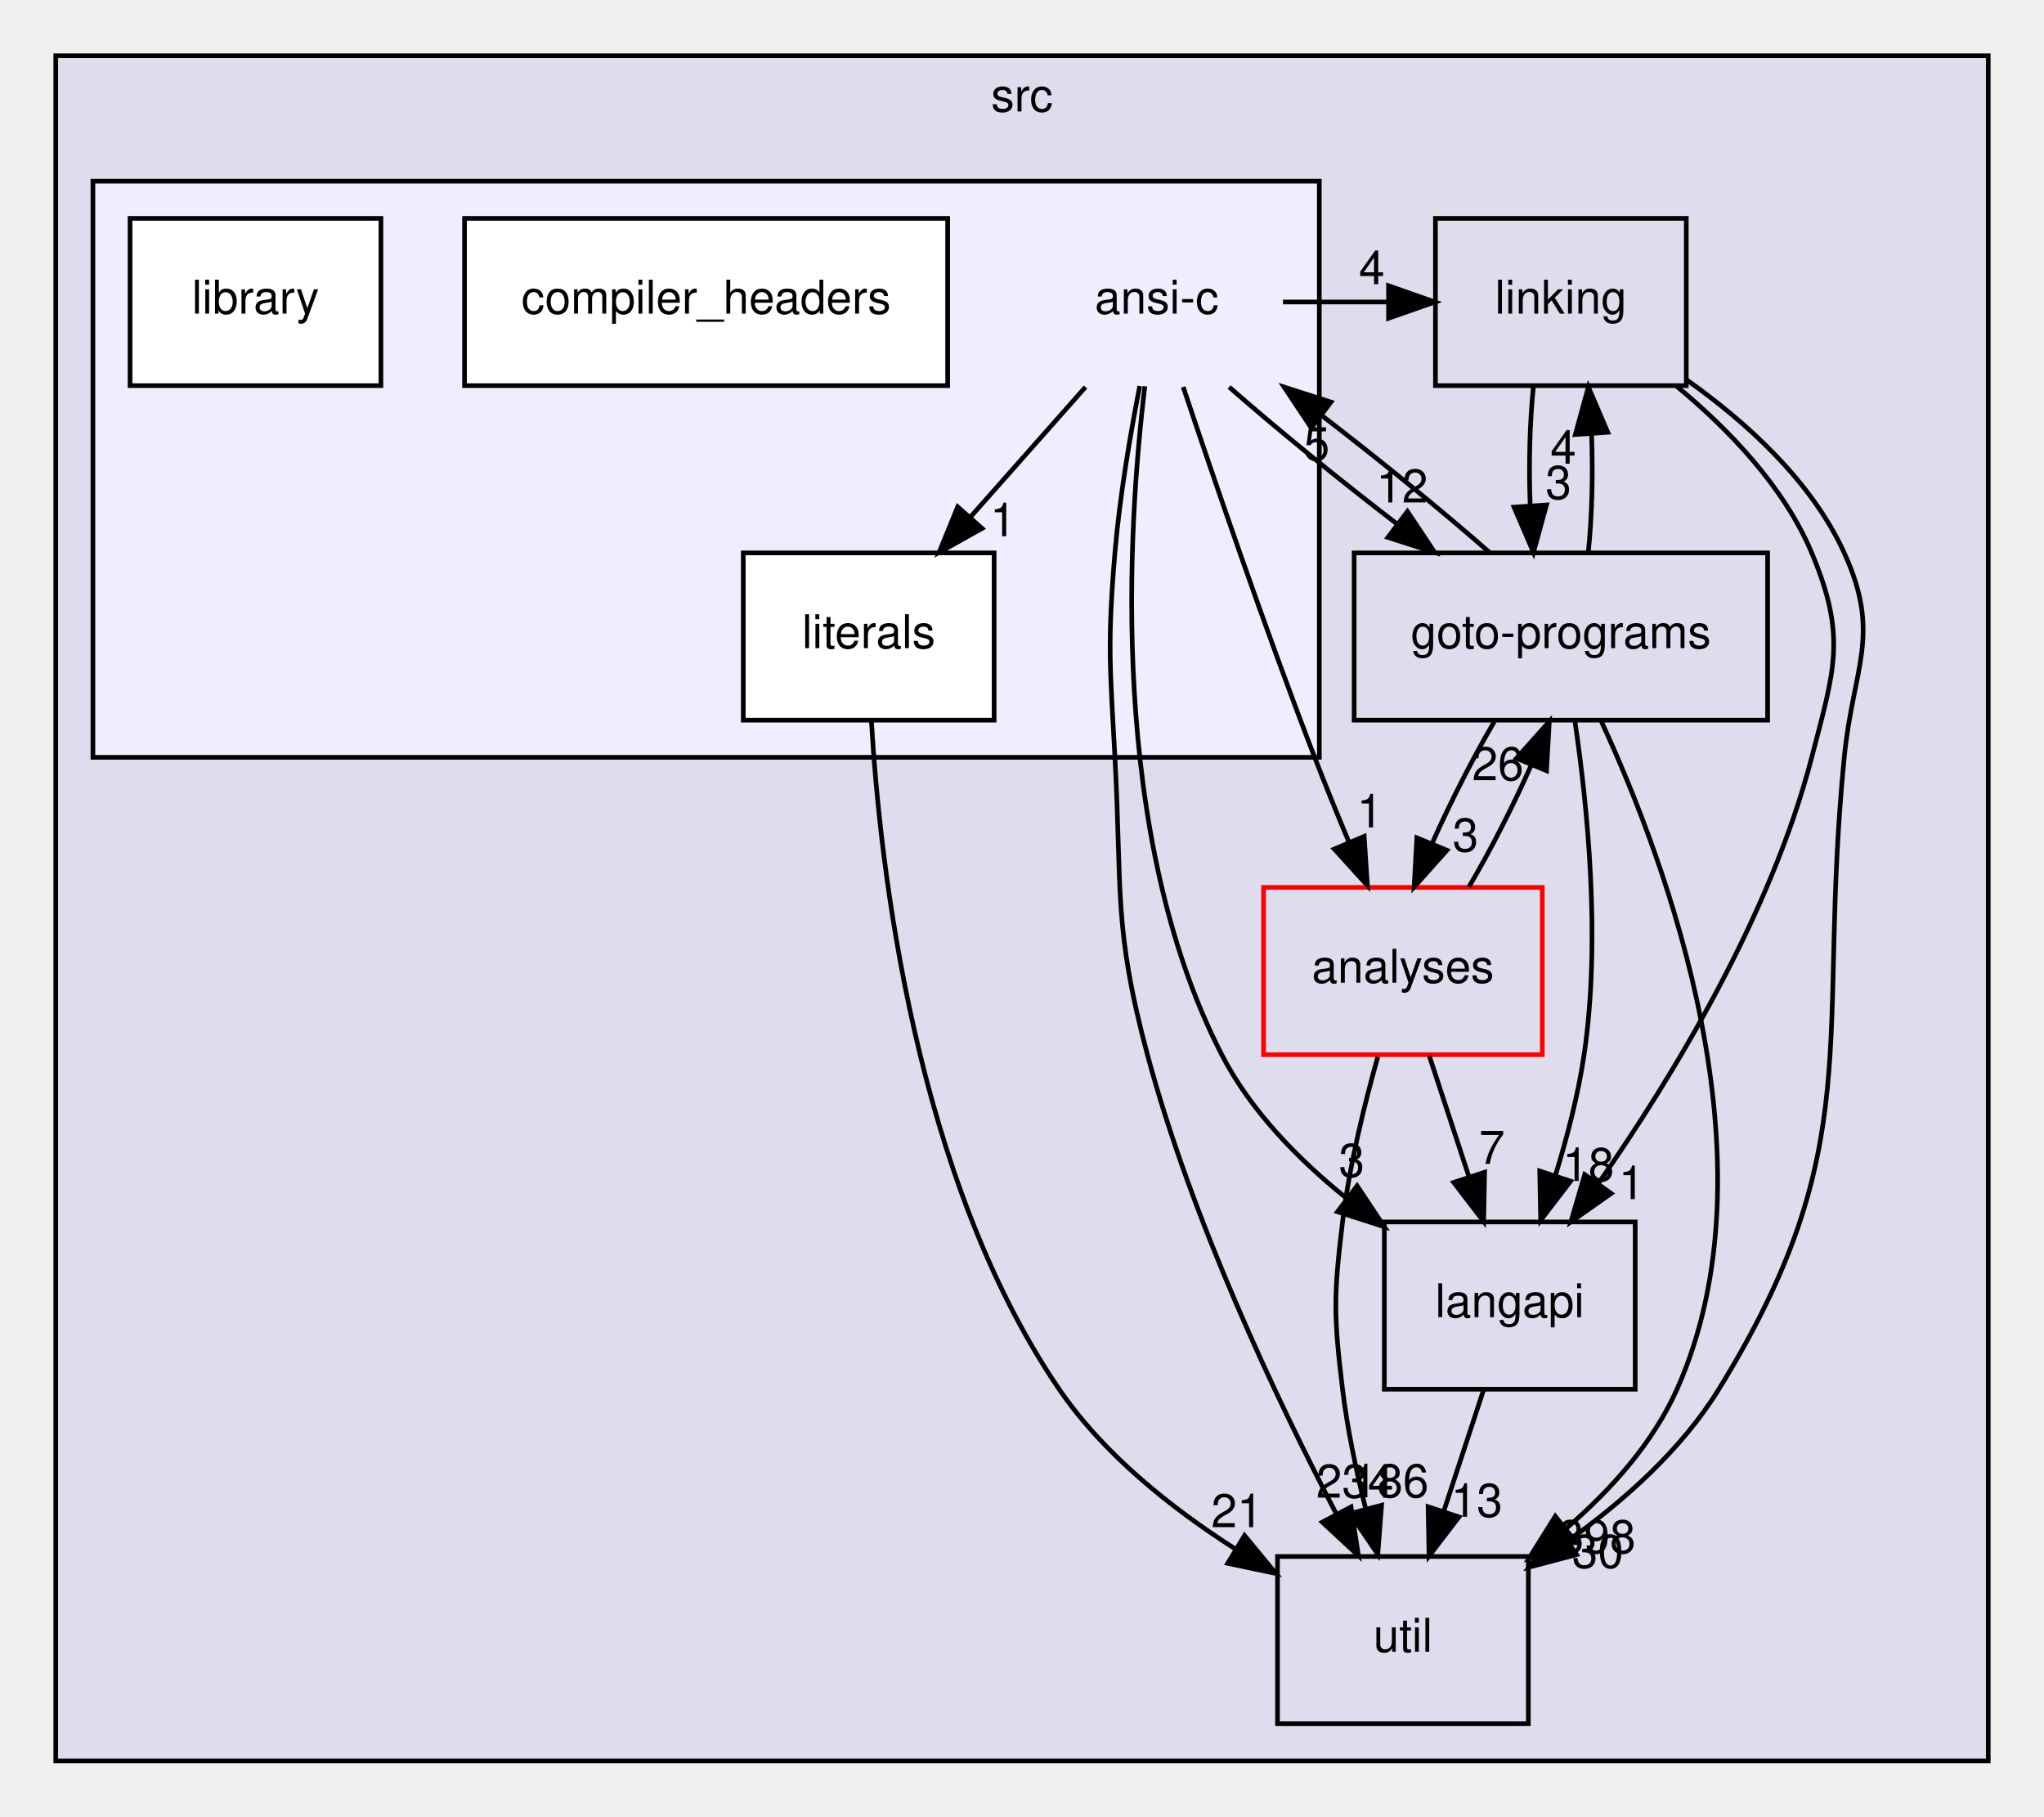
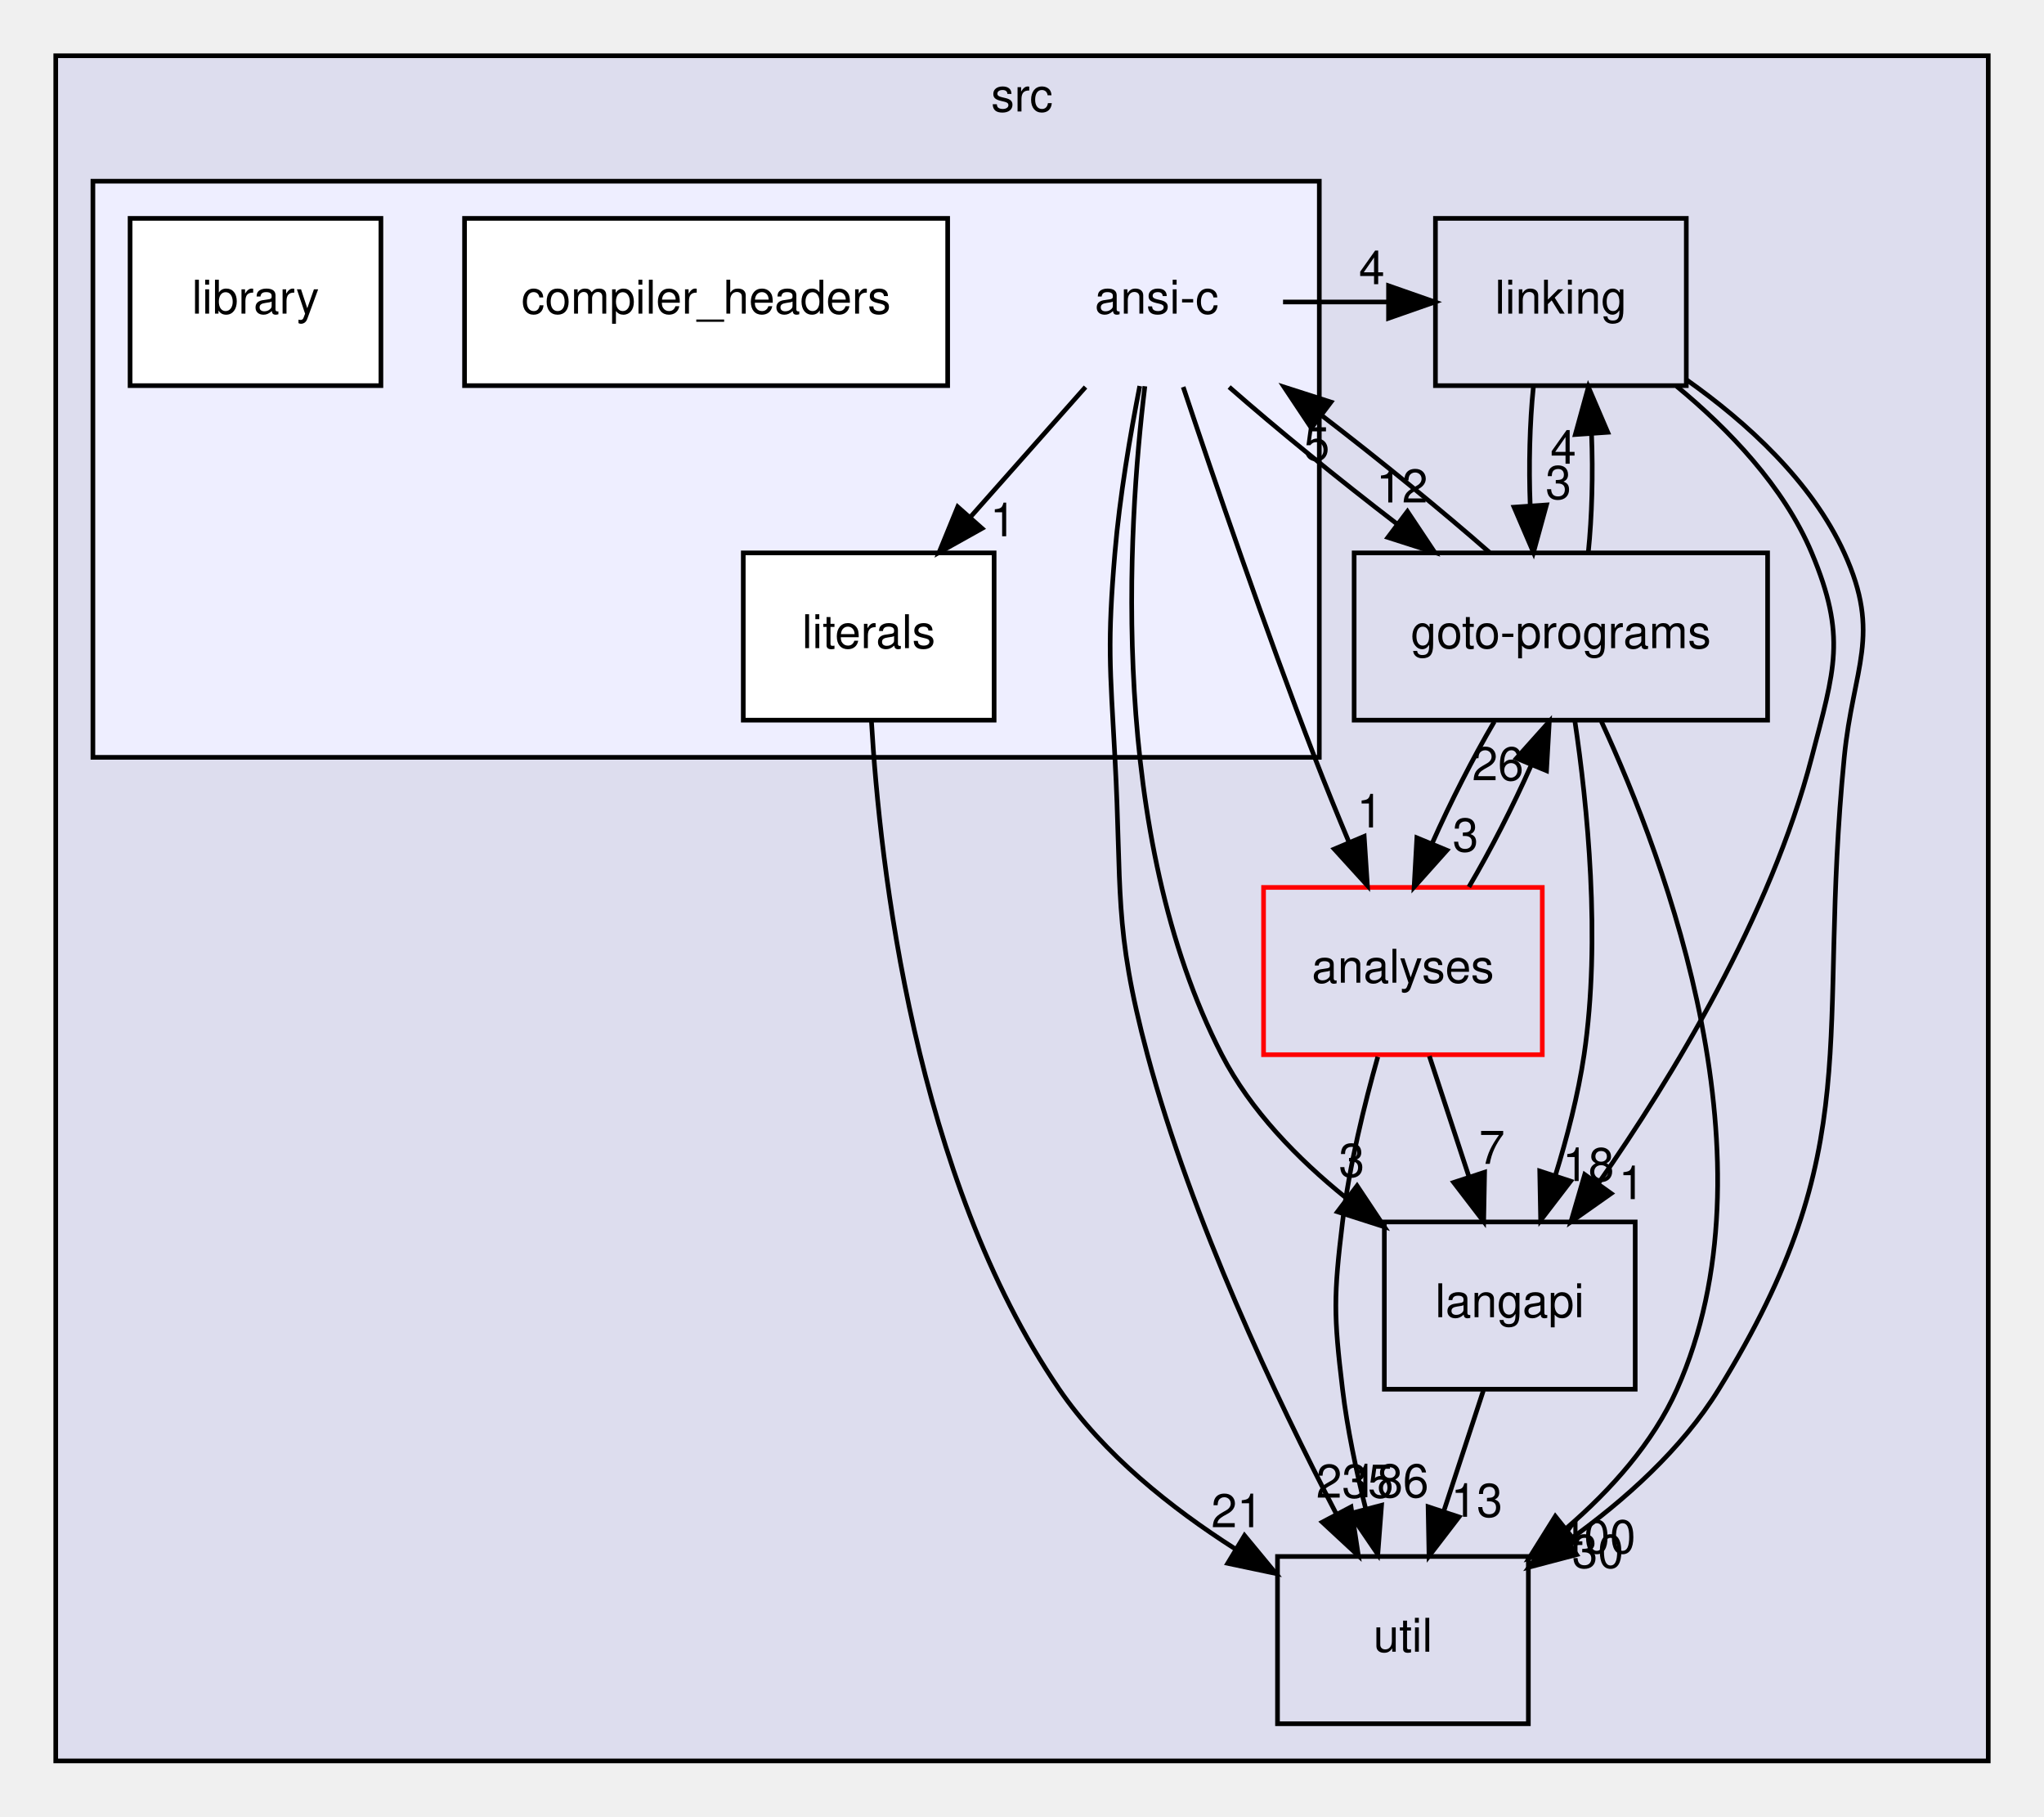
<svg xmlns="http://www.w3.org/2000/svg" xmlns:xlink="http://www.w3.org/1999/xlink" width="440pt" height="391pt" viewBox="0.00 0.00 440.00 391.00">
  <g id="graph0" class="graph" transform="scale(1 1) rotate(0) translate(4 387)">
    <g id="clust1" class="cluster">
      <g id="a_clust1">
        <a xlink:href="dir_68267d1309a1af8e8297ef4c3efbcdba.html" target="_top" xlink:title="src">
          <polygon fill="#ddddee" stroke="black" points="8,-8 8,-375 424,-375 424,-8 8,-8" />
          <text text-anchor="middle" x="216" y="-363" font-family="Helvetica,sans-Serif" font-size="10.00">src</text>
        </a>
      </g>
    </g>
    <g id="clust2" class="cluster">
      <g id="a_clust2">
        <a xlink:href="dir_f88182c44268ef6b082d02d66ccc5f99.html" target="_top">
          <polygon fill="#eeeeff" stroke="black" points="16,-224 16,-348 280,-348 280,-224 16,-224" />
        </a>
      </g>
    </g>
    <g id="node1" class="node">
      <g id="a_node1">
        <a xlink:href="dir_245199dd16b1f3757d78c9dc7747589d.html" target="_top" xlink:title="langapi">
          <polygon fill="none" stroke="black" points="348,-124 294,-124 294,-88 348,-88 348,-124" />
          <text text-anchor="middle" x="321" y="-103.5" font-family="Helvetica,sans-Serif" font-size="10.00">langapi</text>
        </a>
      </g>
    </g>
    <g id="node4" class="node">
      <g id="a_node4">
        <a xlink:href="dir_b7878ad5ecbf2506f4125b9d34c97e45.html" target="_top" xlink:title="util">
          <polygon fill="none" stroke="black" points="325,-52 271,-52 271,-16 325,-16 325,-52" />
          <text text-anchor="middle" x="298" y="-31.5" font-family="Helvetica,sans-Serif" font-size="10.00">util</text>
        </a>
      </g>
    </g>
    <g id="edge9" class="edge">
      <path fill="none" stroke="black" d="M315.31,-87.7C312.75,-79.9 309.67,-70.51 306.82,-61.83" />
      <polygon fill="black" stroke="black" points="310.07,-60.51 303.62,-52.1 303.42,-62.7 310.07,-60.51" />
      <g id="a_edge9-headlabel">
        <a xlink:href="dir_000030_000037.html" target="_top" xlink:title="13">
          <text text-anchor="middle" x="313.89" y="-60.54" font-family="Helvetica,sans-Serif" font-size="10.00">13</text>
        </a>
      </g>
    </g>
    <g id="node2" class="node">
      <g id="a_node2">
        <a xlink:href="dir_7ec25742ab1d47a7a6823282222807fd.html" target="_top" xlink:title="linking">
          <polygon fill="none" stroke="black" points="359,-340 305,-340 305,-304 359,-304 359,-340" />
          <text text-anchor="middle" x="332" y="-319.5" font-family="Helvetica,sans-Serif" font-size="10.00">linking</text>
        </a>
      </g>
    </g>
    <g id="edge1" class="edge">
      <path fill="none" stroke="black" d="M356.93,-303.86C368.06,-294.67 380,-282.29 386,-268 393.57,-249.97 390.91,-242.93 386,-224 377.15,-189.84 355.93,-155.04 340.13,-132.38" />
      <polygon fill="black" stroke="black" points="342.82,-130.13 334.16,-124.03 337.13,-134.2 342.82,-130.13" />
      <g id="a_edge1-headlabel">
        <a xlink:href="dir_000033_000030.html" target="_top" xlink:title="1">
          <text text-anchor="middle" x="347.22" y="-128.91" font-family="Helvetica,sans-Serif" font-size="10.00">1</text>
        </a>
      </g>
    </g>
    <g id="node3" class="node">
      <g id="a_node3">
        <a xlink:href="dir_807c5b2c83e0c14a10083f60cf67ca05.html" target="_top" xlink:title="goto-programs">
          <polygon fill="none" stroke="black" points="376.5,-268 287.5,-268 287.5,-232 376.5,-232 376.5,-268" />
          <text text-anchor="middle" x="332" y="-247.5" font-family="Helvetica,sans-Serif" font-size="10.00">goto-programs</text>
        </a>
      </g>
    </g>
    <g id="edge2" class="edge">
      <path fill="none" stroke="black" d="M326.08,-303.7C325.29,-295.98 325.06,-286.71 325.4,-278.11" />
      <polygon fill="black" stroke="black" points="328.9,-278.32 326.1,-268.1 321.92,-277.84 328.9,-278.32" />
      <g id="a_edge2-headlabel">
        <a xlink:href="dir_000033_000025.html" target="_top" xlink:title="3">
          <text text-anchor="middle" x="331.48" y="-279.61" font-family="Helvetica,sans-Serif" font-size="10.00">3</text>
        </a>
      </g>
    </g>
    <g id="edge3" class="edge">
      <path fill="none" stroke="black" d="M359.12,-305.21C371.95,-296.13 385.96,-283.45 393,-268 401.11,-250.21 394.91,-243.46 393,-224 386.97,-162.67 398.33,-140.46 366,-88 358.04,-75.08 345.72,-64.08 333.74,-55.51" />
      <polygon fill="black" stroke="black" points="335.39,-52.4 325.14,-49.7 331.47,-58.2 335.39,-52.4" />
      <g id="a_edge3-headlabel">
        <a xlink:href="dir_000033_000037.html" target="_top" xlink:title="30">
          <text text-anchor="middle" x="339.95" y="-49.56" font-family="Helvetica,sans-Serif" font-size="10.00">30</text>
        </a>
      </g>
    </g>
    <g id="edge4" class="edge">
      <path fill="none" stroke="black" d="M335.01,-231.85C337.69,-213.85 340.66,-184.8 337,-160 335.72,-151.35 333.33,-142.15 330.78,-133.89" />
      <polygon fill="black" stroke="black" points="334.1,-132.78 327.65,-124.37 327.45,-134.96 334.1,-132.78" />
      <g id="a_edge4-headlabel">
        <a xlink:href="dir_000025_000030.html" target="_top" xlink:title="18">
          <text text-anchor="middle" x="337.92" y="-132.81" font-family="Helvetica,sans-Serif" font-size="10.00">18</text>
        </a>
      </g>
    </g>
    <g id="edge5" class="edge">
      <path fill="none" stroke="black" d="M337.9,-268.1C338.7,-275.79 338.94,-285.05 338.6,-293.67" />
      <polygon fill="black" stroke="black" points="335.11,-293.48 337.92,-303.7 342.09,-293.96 335.11,-293.48" />
      <g id="a_edge5-headlabel">
        <a xlink:href="dir_000025_000033.html" target="_top" xlink:title="4">
          <text text-anchor="middle" x="332.52" y="-287.2" font-family="Helvetica,sans-Serif" font-size="10.00">4</text>
        </a>
      </g>
    </g>
    <g id="edge6" class="edge">
      <path fill="none" stroke="black" d="M340.72,-231.72C354.77,-201.31 378.77,-136.83 357,-88 351.83,-76.41 342.73,-66.29 333.21,-58.09" />
      <polygon fill="black" stroke="black" points="335.17,-55.18 325.18,-51.66 330.8,-60.65 335.17,-55.18" />
      <g id="a_edge6-headlabel">
-         <a xlink:href="dir_000025_000037.html" target="_top" xlink:title="398">
-           <text text-anchor="middle" x="339.76" y="-52.71" font-family="Helvetica,sans-Serif" font-size="10.00">398</text>
+         <a xlink:href="dir_000025_000037.html" target="_top" xlink:title="400">
+           <text text-anchor="middle" x="339.76" y="-52.71" font-family="Helvetica,sans-Serif" font-size="10.00">400</text>
        </a>
      </g>
    </g>
    <g id="node5" class="node">
      <g id="a_node5">
        <a xlink:href="dir_ba7b98ca4ba342c6303fef7df3e3d6c7.html" target="_top" xlink:title="analyses">
          <polygon fill="none" stroke="red" points="328,-196 268,-196 268,-160 328,-160 328,-196" />
          <text text-anchor="middle" x="298" y="-175.5" font-family="Helvetica,sans-Serif" font-size="10.00">analyses</text>
        </a>
      </g>
    </g>
    <g id="edge7" class="edge">
      <path fill="none" stroke="black" d="M317.68,-231.7C313.04,-223.81 308.2,-214.3 304.32,-205.55" />
      <polygon fill="black" stroke="black" points="307.47,-204 300.41,-196.1 301,-206.68 307.47,-204" />
      <g id="a_edge7-headlabel">
        <a xlink:href="dir_000025_000011.html" target="_top" xlink:title="3">
          <text text-anchor="middle" x="311.47" y="-203.74" font-family="Helvetica,sans-Serif" font-size="10.00">3</text>
        </a>
      </g>
    </g>
    <g id="node6" class="node">
      <text text-anchor="middle" x="245" y="-319.5" font-family="Helvetica,sans-Serif" font-size="10.00">ansi-c</text>
    </g>
    <g id="edge8" class="edge">
      <path fill="none" stroke="black" d="M316.64,-268.1C306.54,-276.97 293.08,-287.94 280.51,-297.59" />
      <polygon fill="black" stroke="black" points="278.29,-294.88 272.42,-303.7 282.51,-300.46 278.29,-294.88" />
      <g id="a_edge8-headlabel">
        <a xlink:href="dir_000025_000012.html" target="_top" xlink:title="5">
          <text text-anchor="middle" x="279.45" y="-287.94" font-family="Helvetica,sans-Serif" font-size="10.00">5</text>
        </a>
      </g>
    </g>
    <g id="edge16" class="edge">
      <path fill="none" stroke="black" d="M303.69,-159.7C306.25,-151.9 309.33,-142.51 312.18,-133.83" />
      <polygon fill="black" stroke="black" points="315.58,-134.7 315.38,-124.1 308.93,-132.51 315.58,-134.7" />
      <g id="a_edge16-headlabel">
        <a xlink:href="dir_000011_000030.html" target="_top" xlink:title="7">
          <text text-anchor="middle" x="317.16" y="-136.5" font-family="Helvetica,sans-Serif" font-size="10.00">7</text>
        </a>
      </g>
    </g>
    <g id="edge17" class="edge">
      <path fill="none" stroke="black" d="M312.2,-196.1C316.84,-203.96 321.69,-213.46 325.58,-222.23" />
      <polygon fill="black" stroke="black" points="322.44,-223.8 329.51,-231.7 328.91,-221.12 322.44,-223.8" />
      <g id="a_edge17-headlabel">
        <a xlink:href="dir_000011_000025.html" target="_top" xlink:title="26">
          <text text-anchor="middle" x="318.44" y="-219.07" font-family="Helvetica,sans-Serif" font-size="10.00">26</text>
        </a>
      </g>
    </g>
    <g id="edge18" class="edge">
      <path fill="none" stroke="black" d="M292.59,-159.53C289.7,-149.29 286.45,-136.04 285,-124 283.08,-108.12 283.08,-103.88 285,-88 286.02,-79.53 287.93,-70.47 289.98,-62.28" />
      <polygon fill="black" stroke="black" points="293.4,-63.03 292.59,-52.47 286.64,-61.23 293.4,-63.03" />
      <g id="a_edge18-headlabel">
        <a xlink:href="dir_000011_000037.html" target="_top" xlink:title="186">
          <text text-anchor="middle" x="295.22" y="-64.74" font-family="Helvetica,sans-Serif" font-size="10.00">186</text>
        </a>
      </g>
    </g>
    <g id="edge10" class="edge">
      <path fill="none" stroke="black" d="M242.45,-303.87C238.71,-273.13 234.61,-207.4 259,-160 265.18,-147.98 275.38,-137.55 285.73,-129.2" />
      <polygon fill="black" stroke="black" points="288.13,-131.78 294,-122.96 283.91,-126.19 288.13,-131.78" />
      <g id="a_edge10-headlabel">
        <a xlink:href="dir_000012_000030.html" target="_top" xlink:title="3">
          <text text-anchor="middle" x="286.97" y="-133.71" font-family="Helvetica,sans-Serif" font-size="10.00">3</text>
        </a>
      </g>
    </g>
    <g id="edge12" class="edge">
      <path fill="none" stroke="black" d="M272.19,-322C279.68,-322 287.18,-322 294.68,-322" />
      <polygon fill="black" stroke="black" points="294.9,-325.5 304.9,-322 294.9,-318.5 294.9,-325.5" />
      <g id="a_edge12-headlabel">
        <a xlink:href="dir_000012_000033.html" target="_top" xlink:title="4">
          <text text-anchor="middle" x="291.3" y="-325.84" font-family="Helvetica,sans-Serif" font-size="10.00">4</text>
        </a>
      </g>
    </g>
    <g id="edge13" class="edge">
      <path fill="none" stroke="black" d="M260.59,-303.7C270.73,-294.8 284.21,-283.82 296.77,-274.2" />
      <polygon fill="black" stroke="black" points="298.97,-276.92 304.85,-268.1 294.76,-271.33 298.97,-276.92" />
      <g id="a_edge13-headlabel">
        <a xlink:href="dir_000012_000025.html" target="_top" xlink:title="12">
          <text text-anchor="middle" x="297.81" y="-278.85" font-family="Helvetica,sans-Serif" font-size="10.00">12</text>
        </a>
      </g>
    </g>
    <g id="edge14" class="edge">
      <path fill="none" stroke="black" d="M241.35,-303.91C239.32,-293.57 237.02,-280.09 236,-268 234.36,-248.51 234.94,-243.53 236,-224 237.56,-195.43 235.6,-187.64 243,-160 252.53,-124.42 270.75,-85.98 283.61,-61.26" />
      <polygon fill="black" stroke="black" points="286.83,-62.66 288.41,-52.18 280.64,-59.39 286.83,-62.66" />
      <g id="a_edge14-headlabel">
-         <a xlink:href="dir_000012_000037.html" target="_top" xlink:title="234">
-           <text text-anchor="middle" x="287.66" y="-64.66" font-family="Helvetica,sans-Serif" font-size="10.00">234</text>
+         <a xlink:href="dir_000012_000037.html" target="_top" xlink:title="235">
+           <text text-anchor="middle" x="287.66" y="-64.66" font-family="Helvetica,sans-Serif" font-size="10.00">235</text>
        </a>
      </g>
    </g>
    <g id="edge15" class="edge">
      <path fill="none" stroke="black" d="M250.7,-303.71C257.2,-284.22 268.33,-251.64 279,-224 281.27,-218.12 283.82,-211.86 286.3,-205.94" />
      <polygon fill="black" stroke="black" points="289.66,-206.99 290.35,-196.42 283.22,-204.26 289.66,-206.99" />
      <g id="a_edge15-headlabel">
        <a xlink:href="dir_000012_000011.html" target="_top" xlink:title="1">
          <text text-anchor="middle" x="290.87" y="-208.91" font-family="Helvetica,sans-Serif" font-size="10.00">1</text>
        </a>
      </g>
    </g>
    <g id="node9" class="node">
      <g id="a_node9">
        <a xlink:href="dir_3de98a525830ece433065d8a27851bc8.html" target="_top" xlink:title="literals">
          <polygon fill="white" stroke="black" points="210,-268 156,-268 156,-232 210,-232 210,-268" />
          <text text-anchor="middle" x="183" y="-247.5" font-family="Helvetica,sans-Serif" font-size="10.00">literals</text>
        </a>
      </g>
    </g>
    <g id="edge11" class="edge">
      <path fill="none" stroke="black" d="M229.67,-303.7C222.24,-295.3 213.18,-285.07 205.02,-275.86" />
      <polygon fill="black" stroke="black" points="207.4,-273.27 198.15,-268.1 202.16,-277.91 207.4,-273.27" />
      <g id="a_edge11-headlabel">
        <a xlink:href="dir_000012_000043.html" target="_top" xlink:title="1">
          <text text-anchor="middle" x="211.91" y="-271.58" font-family="Helvetica,sans-Serif" font-size="10.00">1</text>
        </a>
      </g>
    </g>
    <g id="node7" class="node">
      <g id="a_node7">
        <a xlink:href="dir_930e04eb00dd5fb599c51d625a0336ac.html" target="_top" xlink:title="compiler_headers">
          <polygon fill="white" stroke="black" points="200,-340 96,-340 96,-304 200,-304 200,-340" />
          <text text-anchor="middle" x="148" y="-319.5" font-family="Helvetica,sans-Serif" font-size="10.00">compiler_headers</text>
        </a>
      </g>
    </g>
    <g id="node8" class="node">
      <g id="a_node8">
        <a xlink:href="dir_cc2afaf2c956dbb07175fffeb8930b5f.html" target="_top" xlink:title="library">
          <polygon fill="white" stroke="black" points="78,-340 24,-340 24,-304 78,-304 78,-340" />
          <text text-anchor="middle" x="51" y="-319.5" font-family="Helvetica,sans-Serif" font-size="10.00">library</text>
        </a>
      </g>
    </g>
    <g id="edge19" class="edge">
      <path fill="none" stroke="black" d="M183.58,-231.93C185.4,-200.72 192.92,-133.49 224,-88 233.58,-73.98 248.16,-62.39 261.85,-53.66" />
      <polygon fill="black" stroke="black" points="263.9,-56.51 270.65,-48.34 260.28,-50.52 263.9,-56.51" />
      <g id="a_edge19-headlabel">
        <a xlink:href="dir_000043_000037.html" target="_top" xlink:title="21">
          <text text-anchor="middle" x="262.29" y="-58.3" font-family="Helvetica,sans-Serif" font-size="10.00">21</text>
        </a>
      </g>
    </g>
  </g>
</svg>
